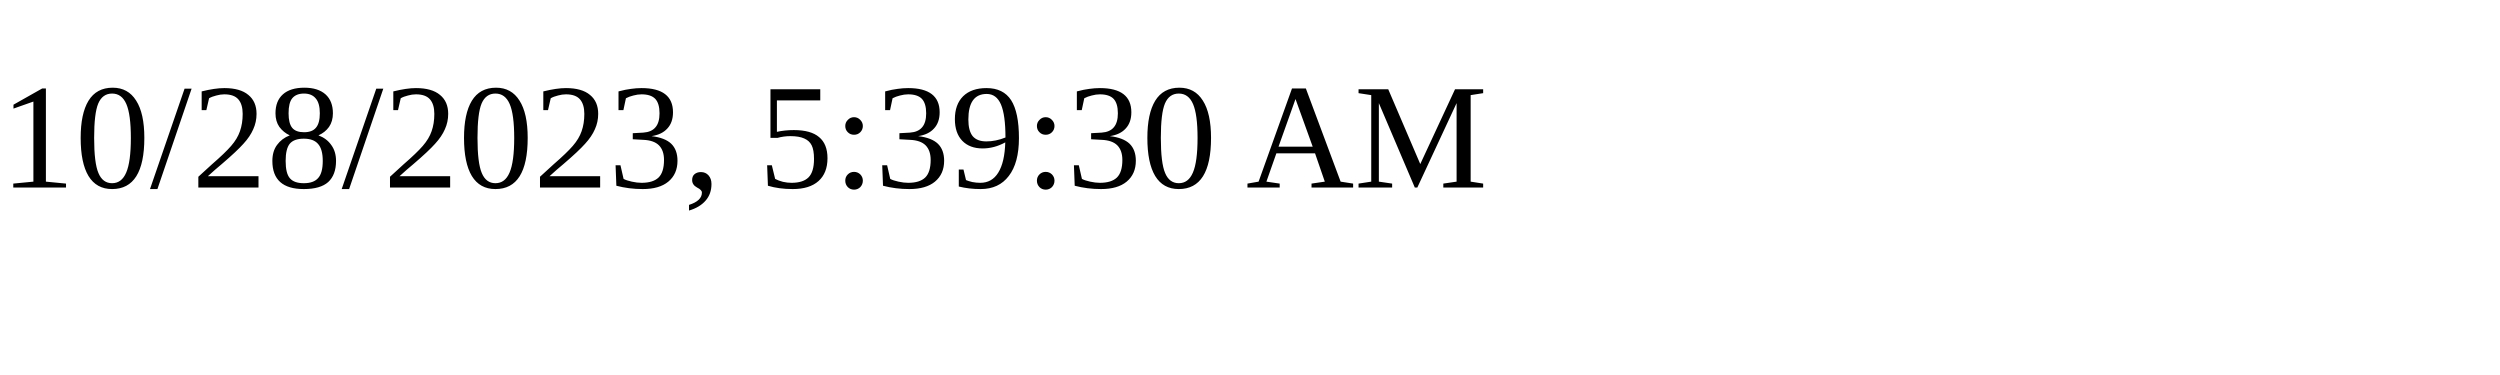
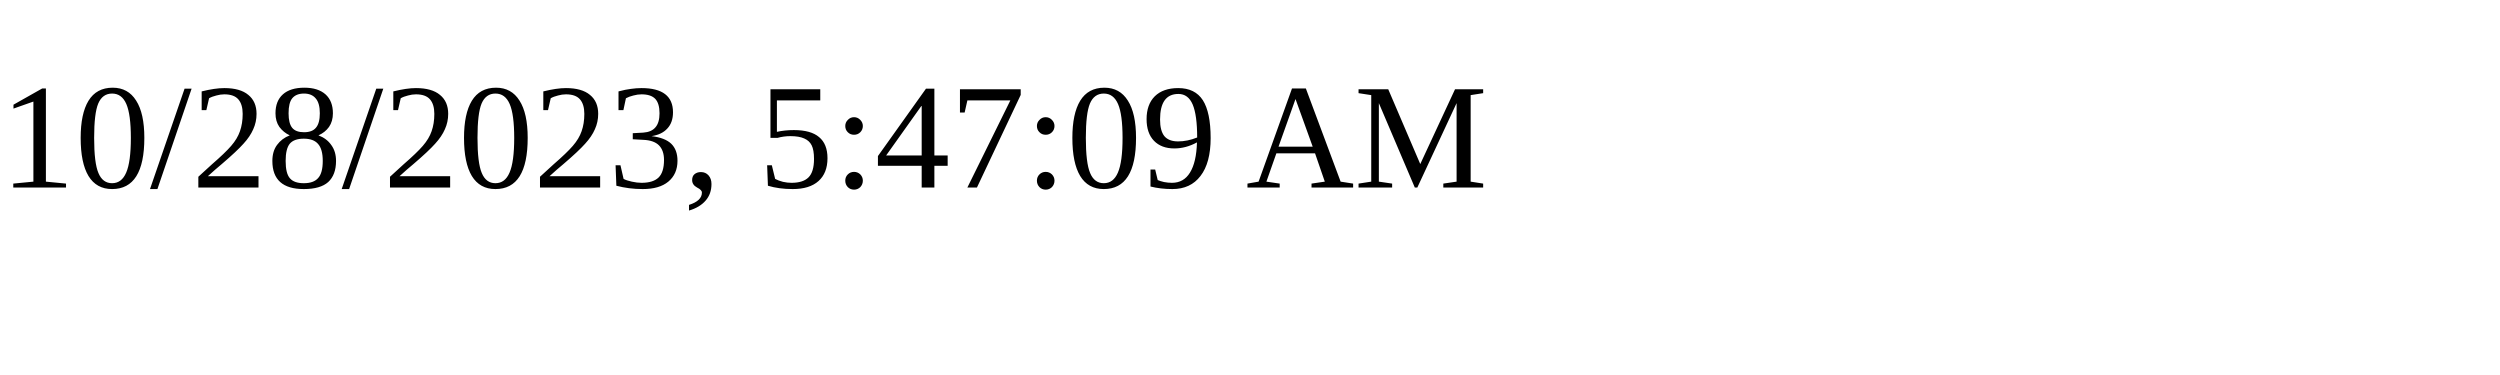
<svg xmlns="http://www.w3.org/2000/svg" height="30" width="200">
-   <text x="0" y="15">10/28/2023, 5:39:30 AM</text>
+   <text x="0" y="15">10/28/2023, 5:47:09 AM</text>
</svg>
